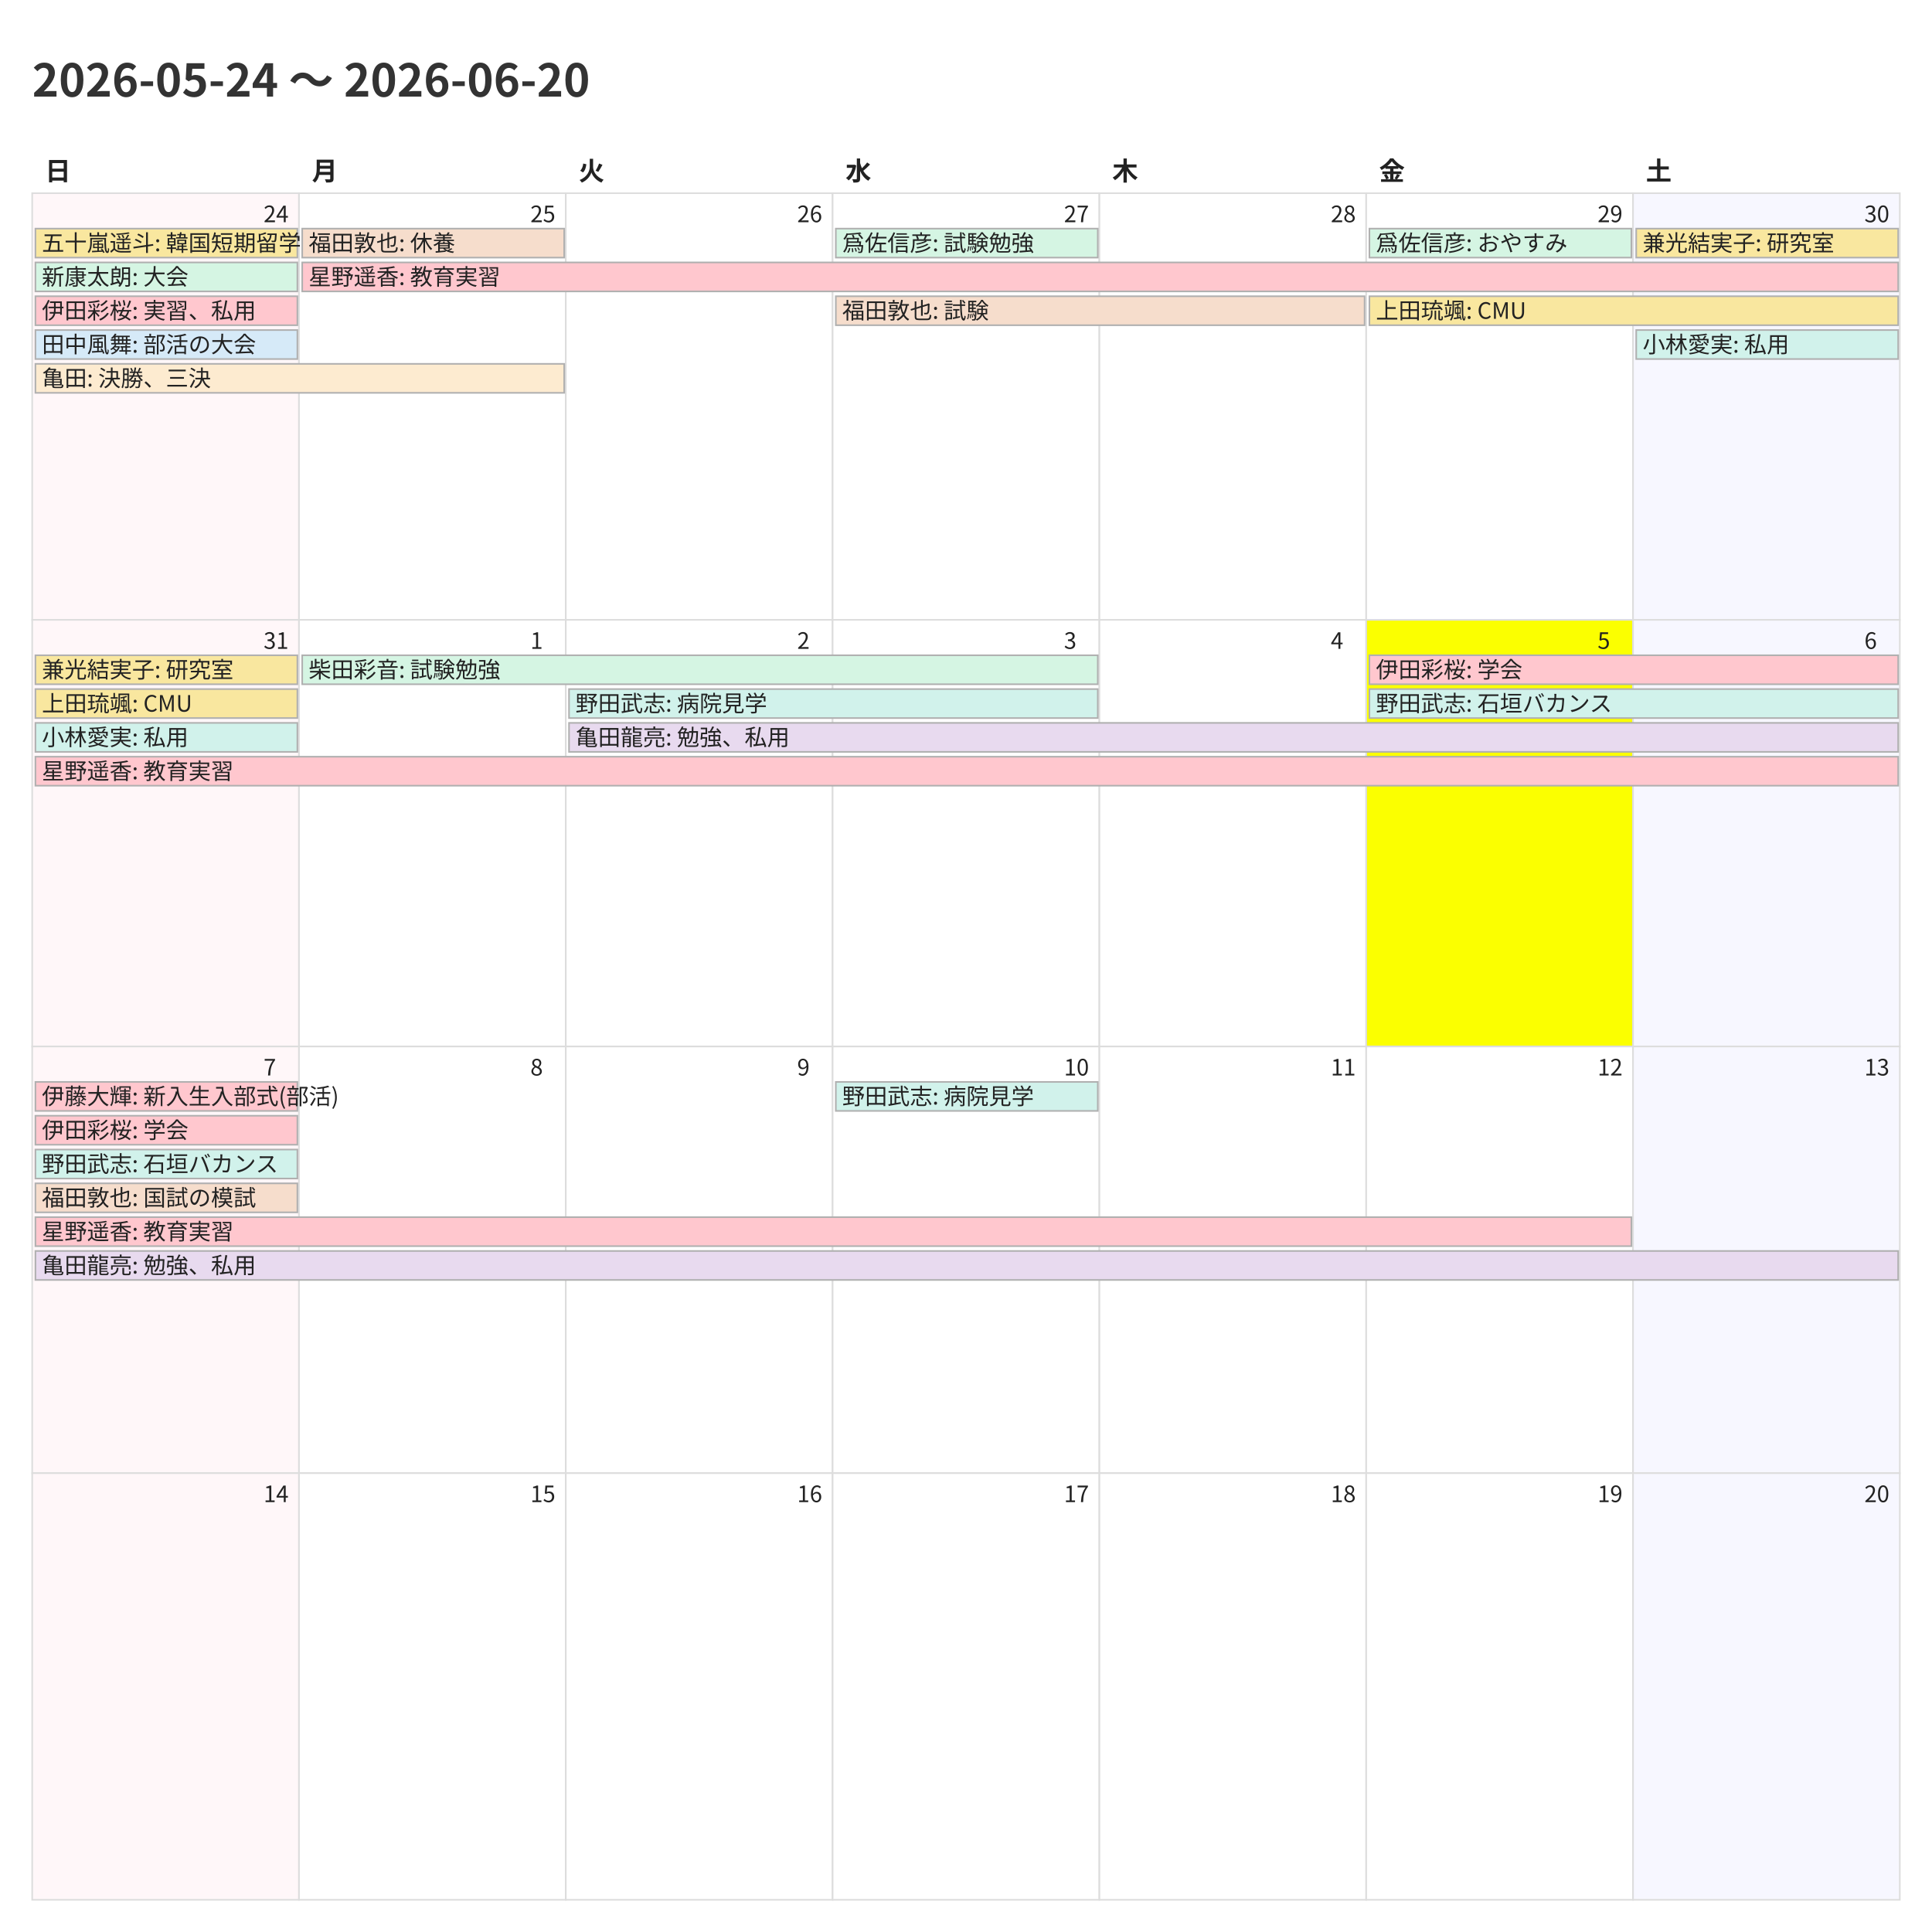
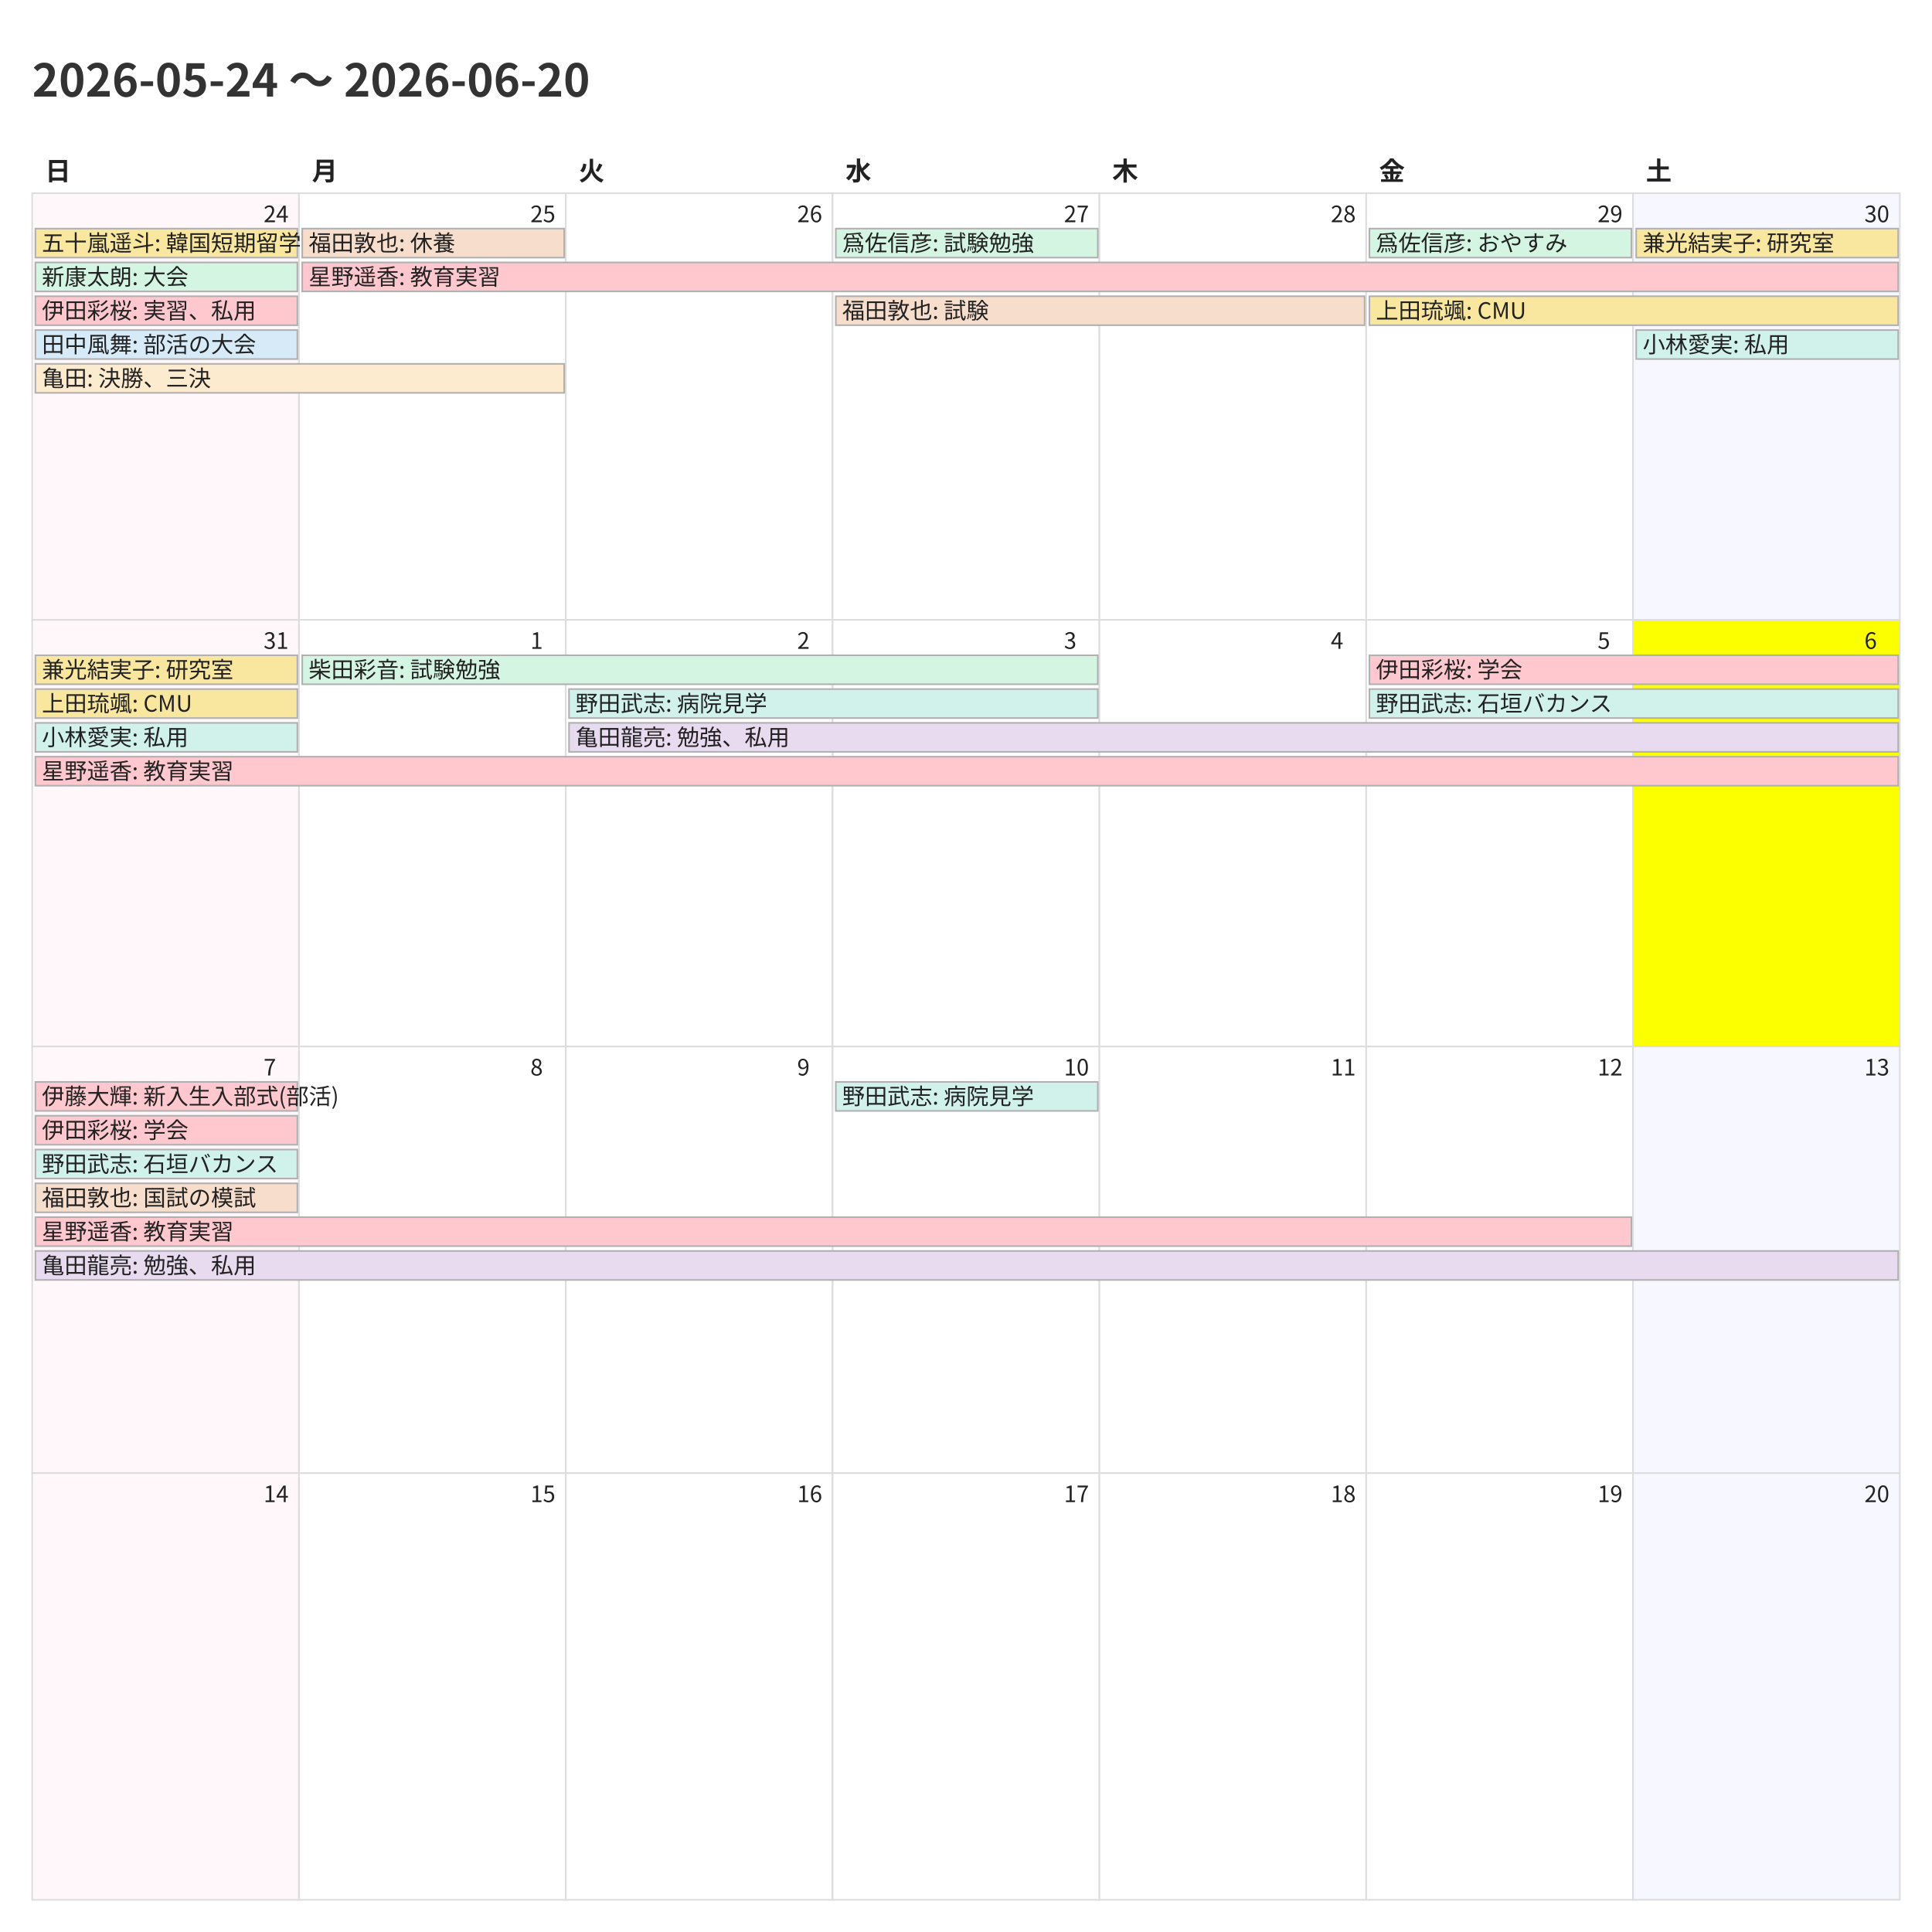
<svg xmlns="http://www.w3.org/2000/svg" width="1200" height="1200">
  <style>
    @charset "UTF-8";
    .title {
      font-family: "Noto Sans CJK JP","Noto Sans JP","IPAexGothic",
                   "Yu Gothic","Hiragino Kaku Gothic ProN",sans-serif;
      font-size: 28px; font-weight: 700; fill: #333;
    }
    .weekday, .day-number, .event {
      font-family: "Noto Sans CJK JP","Noto Sans JP","IPAexGothic",
                   "Yu Gothic","Hiragino Kaku Gothic ProN",sans-serif;
      fill: #222;
    }
    .weekday { font-size: 16px; font-weight: 600; }
    .day-number { font-size: 14px; }
    .event { font-size: 14px; }
    .cell { fill: #fff; stroke: #ddd; }
  </style>
  <rect x="0" y="0" width="1200" height="1200" fill="#fff" />
  <text class="title" x="20" y="60">2026-05-24 〜 2026-06-20</text>
  <text class="weekday" x="28.0" y="112">日</text>
  <text class="weekday" x="193.714" y="112">月</text>
  <text class="weekday" x="359.429" y="112">火</text>
  <text class="weekday" x="525.143" y="112">水</text>
  <text class="weekday" x="690.857" y="112">木</text>
  <text class="weekday" x="856.571" y="112">金</text>
  <text class="weekday" x="1022.286" y="112">土</text>
  <rect x="20.0" y="120.0" width="165.714" height="265.0" fill="#fff7f9" stroke="#ddd" />
  <text class="day-number" x="163.714" y="138.0">24</text>
  <rect x="185.714" y="120.0" width="165.714" height="265.0" fill="#ffffff" stroke="#ddd" />
  <text class="day-number" x="329.429" y="138.0">25</text>
  <rect x="351.429" y="120.0" width="165.714" height="265.0" fill="#ffffff" stroke="#ddd" />
  <text class="day-number" x="495.143" y="138.0">26</text>
  <rect x="517.143" y="120.0" width="165.714" height="265.0" fill="#ffffff" stroke="#ddd" />
  <text class="day-number" x="660.857" y="138.0">27</text>
  <rect x="682.857" y="120.0" width="165.714" height="265.0" fill="#ffffff" stroke="#ddd" />
  <text class="day-number" x="826.571" y="138.0">28</text>
  <rect x="848.571" y="120.0" width="165.714" height="265.0" fill="#ffffff" stroke="#ddd" />
  <text class="day-number" x="992.286" y="138.0">29</text>
  <rect x="1014.286" y="120.0" width="165.714" height="265.0" fill="#f7f7ff" stroke="#ddd" />
  <text class="day-number" x="1158.0" y="138.0">30</text>
  <rect x="20.0" y="385.0" width="165.714" height="265.0" fill="#fff7f9" stroke="#ddd" />
  <text class="day-number" x="163.714" y="403.0">31</text>
  <rect x="185.714" y="385.0" width="165.714" height="265.0" fill="#ffffff" stroke="#ddd" />
  <text class="day-number" x="329.429" y="403.0">1</text>
  <rect x="351.429" y="385.0" width="165.714" height="265.0" fill="#ffffff" stroke="#ddd" />
  <text class="day-number" x="495.143" y="403.0">2</text>
  <rect x="517.143" y="385.0" width="165.714" height="265.0" fill="#ffffff" stroke="#ddd" />
  <text class="day-number" x="660.857" y="403.0">3</text>
  <rect x="682.857" y="385.0" width="165.714" height="265.0" fill="#ffffff" stroke="#ddd" />
  <text class="day-number" x="826.571" y="403.0">4</text>
-   <rect x="848.571" y="385.0" width="165.714" height="265.0" fill="#fbff00" stroke="#ddd" />
+   <rect x="848.571" y="385.0" width="165.714" height="265.0" fill="#ffffff" stroke="#ddd" />
  <text class="day-number" x="992.286" y="403.0">5</text>
-   <rect x="1014.286" y="385.0" width="165.714" height="265.0" fill="#f7f7ff" stroke="#ddd" />
+   <rect x="1014.286" y="385.0" width="165.714" height="265.0" fill="#fbff00" stroke="#ddd" />
  <text class="day-number" x="1158.0" y="403.0">6</text>
  <rect x="20.0" y="650.0" width="165.714" height="265.0" fill="#fff7f9" stroke="#ddd" />
  <text class="day-number" x="163.714" y="668.0">7</text>
  <rect x="185.714" y="650.0" width="165.714" height="265.0" fill="#ffffff" stroke="#ddd" />
  <text class="day-number" x="329.429" y="668.0">8</text>
  <rect x="351.429" y="650.0" width="165.714" height="265.0" fill="#ffffff" stroke="#ddd" />
  <text class="day-number" x="495.143" y="668.0">9</text>
  <rect x="517.143" y="650.0" width="165.714" height="265.0" fill="#ffffff" stroke="#ddd" />
  <text class="day-number" x="660.857" y="668.0">10</text>
  <rect x="682.857" y="650.0" width="165.714" height="265.0" fill="#ffffff" stroke="#ddd" />
  <text class="day-number" x="826.571" y="668.0">11</text>
  <rect x="848.571" y="650.0" width="165.714" height="265.0" fill="#ffffff" stroke="#ddd" />
  <text class="day-number" x="992.286" y="668.0">12</text>
  <rect x="1014.286" y="650.0" width="165.714" height="265.0" fill="#f7f7ff" stroke="#ddd" />
  <text class="day-number" x="1158.0" y="668.0">13</text>
  <rect x="20.0" y="915.0" width="165.714" height="265.0" fill="#fff7f9" stroke="#ddd" />
  <text class="day-number" x="163.714" y="933.0">14</text>
  <rect x="185.714" y="915.0" width="165.714" height="265.0" fill="#ffffff" stroke="#ddd" />
  <text class="day-number" x="329.429" y="933.0">15</text>
  <rect x="351.429" y="915.0" width="165.714" height="265.0" fill="#ffffff" stroke="#ddd" />
  <text class="day-number" x="495.143" y="933.0">16</text>
  <rect x="517.143" y="915.0" width="165.714" height="265.0" fill="#ffffff" stroke="#ddd" />
  <text class="day-number" x="660.857" y="933.0">17</text>
  <rect x="682.857" y="915.0" width="165.714" height="265.0" fill="#ffffff" stroke="#ddd" />
  <text class="day-number" x="826.571" y="933.0">18</text>
  <rect x="848.571" y="915.0" width="165.714" height="265.0" fill="#ffffff" stroke="#ddd" />
  <text class="day-number" x="992.286" y="933.0">19</text>
  <rect x="1014.286" y="915.0" width="165.714" height="265.0" fill="#f7f7ff" stroke="#ddd" />
  <text class="day-number" x="1158.0" y="933.0">20</text>
  <rect x="22.0" y="142.0" width="162.714" height="18" fill="#f9e79f" stroke="#b0b0b0" />
  <text class="event" x="26.0" y="156.0">五十嵐遥斗: 韓国短期留学</text>
  <rect x="22.0" y="163.0" width="162.714" height="18" fill="#d5f5e3" stroke="#b0b0b0" />
  <text class="event" x="26.0" y="177.0">新康太朗: 大会</text>
  <rect x="22.0" y="184.0" width="162.714" height="18" fill="#ffc7ce" stroke="#b0b0b0" />
  <text class="event" x="26.0" y="198.0">伊田彩桜: 実習、私用</text>
  <rect x="22.0" y="205.0" width="162.714" height="18" fill="#d6eaf8" stroke="#b0b0b0" />
  <text class="event" x="26.0" y="219.0">田中風舞: 部活の大会</text>
  <rect x="22.0" y="226.0" width="328.429" height="18" fill="#fdebd0" stroke="#b0b0b0" />
  <text class="event" x="26.0" y="240.0">亀田: 決勝、三決</text>
  <rect x="187.714" y="142.0" width="162.714" height="18" fill="#f6ddcc" stroke="#b0b0b0" />
  <text class="event" x="191.714" y="156.0">福田敦也: 休養</text>
  <rect x="187.714" y="163.0" width="991.286" height="18" fill="#ffc7ce" stroke="#b0b0b0" />
  <text class="event" x="191.714" y="177.0">星野遥香: 教育実習</text>
  <rect x="519.143" y="142.0" width="162.714" height="18" fill="#d5f5e3" stroke="#b0b0b0" />
  <text class="event" x="523.143" y="156.0">爲佐信彦: 試験勉強</text>
  <rect x="519.143" y="184.0" width="328.429" height="18" fill="#f6ddcc" stroke="#b0b0b0" />
  <text class="event" x="523.143" y="198.0">福田敦也: 試験</text>
  <rect x="850.571" y="142.0" width="162.714" height="18" fill="#d5f5e3" stroke="#b0b0b0" />
  <text class="event" x="854.571" y="156.0">爲佐信彦: おやすみ</text>
  <rect x="850.571" y="184.0" width="328.429" height="18" fill="#f9e79f" stroke="#b0b0b0" />
  <text class="event" x="854.571" y="198.0">上田琉颯: CMU</text>
  <rect x="1016.286" y="142.0" width="162.714" height="18" fill="#f9e79f" stroke="#b0b0b0" />
  <text class="event" x="1020.286" y="156.0">兼光結実子: 研究室</text>
  <rect x="1016.286" y="205.0" width="162.714" height="18" fill="#d1f2eb" stroke="#b0b0b0" />
  <text class="event" x="1020.286" y="219.0">小林愛実: 私用</text>
  <rect x="22.0" y="407.0" width="162.714" height="18" fill="#f9e79f" stroke="#b0b0b0" />
  <text class="event" x="26.0" y="421.0">兼光結実子: 研究室</text>
  <rect x="22.0" y="428.0" width="162.714" height="18" fill="#f9e79f" stroke="#b0b0b0" />
  <text class="event" x="26.0" y="442.0">上田琉颯: CMU</text>
  <rect x="22.0" y="449.0" width="162.714" height="18" fill="#d1f2eb" stroke="#b0b0b0" />
  <text class="event" x="26.0" y="463.0">小林愛実: 私用</text>
  <rect x="22.0" y="470.0" width="1157.0" height="18" fill="#ffc7ce" stroke="#b0b0b0" />
  <text class="event" x="26.0" y="484.0">星野遥香: 教育実習</text>
  <rect x="187.714" y="407.0" width="494.143" height="18" fill="#d5f5e3" stroke="#b0b0b0" />
  <text class="event" x="191.714" y="421.0">柴田彩音: 試験勉強</text>
  <rect x="353.429" y="428.0" width="328.429" height="18" fill="#d1f2eb" stroke="#b0b0b0" />
  <text class="event" x="357.429" y="442.0">野田武志: 病院見学</text>
  <rect x="353.429" y="449.0" width="825.571" height="18" fill="#e8daef" stroke="#b0b0b0" />
  <text class="event" x="357.429" y="463.0">亀田龍亮: 勉強、私用</text>
  <rect x="850.571" y="407.0" width="328.429" height="18" fill="#ffc7ce" stroke="#b0b0b0" />
  <text class="event" x="854.571" y="421.0">伊田彩桜: 学会</text>
  <rect x="850.571" y="428.0" width="328.429" height="18" fill="#d1f2eb" stroke="#b0b0b0" />
  <text class="event" x="854.571" y="442.0">野田武志: 石垣バカンス</text>
  <rect x="22.0" y="672.0" width="162.714" height="18" fill="#ffc7ce" stroke="#b0b0b0" />
  <text class="event" x="26.0" y="686.0">伊藤大輝: 新入生入部式(部活)</text>
  <rect x="22.0" y="693.0" width="162.714" height="18" fill="#ffc7ce" stroke="#b0b0b0" />
  <text class="event" x="26.0" y="707.0">伊田彩桜: 学会</text>
  <rect x="22.0" y="714.0" width="162.714" height="18" fill="#d1f2eb" stroke="#b0b0b0" />
  <text class="event" x="26.0" y="728.0">野田武志: 石垣バカンス</text>
  <rect x="22.0" y="735.0" width="162.714" height="18" fill="#f6ddcc" stroke="#b0b0b0" />
  <text class="event" x="26.0" y="749.0">福田敦也: 国試の模試</text>
  <rect x="22.0" y="756.0" width="991.286" height="18" fill="#ffc7ce" stroke="#b0b0b0" />
  <text class="event" x="26.0" y="770.0">星野遥香: 教育実習</text>
  <rect x="22.0" y="777.0" width="1157.0" height="18" fill="#e8daef" stroke="#b0b0b0" />
  <text class="event" x="26.0" y="791.0">亀田龍亮: 勉強、私用</text>
  <rect x="519.143" y="672.0" width="162.714" height="18" fill="#d1f2eb" stroke="#b0b0b0" />
  <text class="event" x="523.143" y="686.0">野田武志: 病院見学</text>
</svg>
